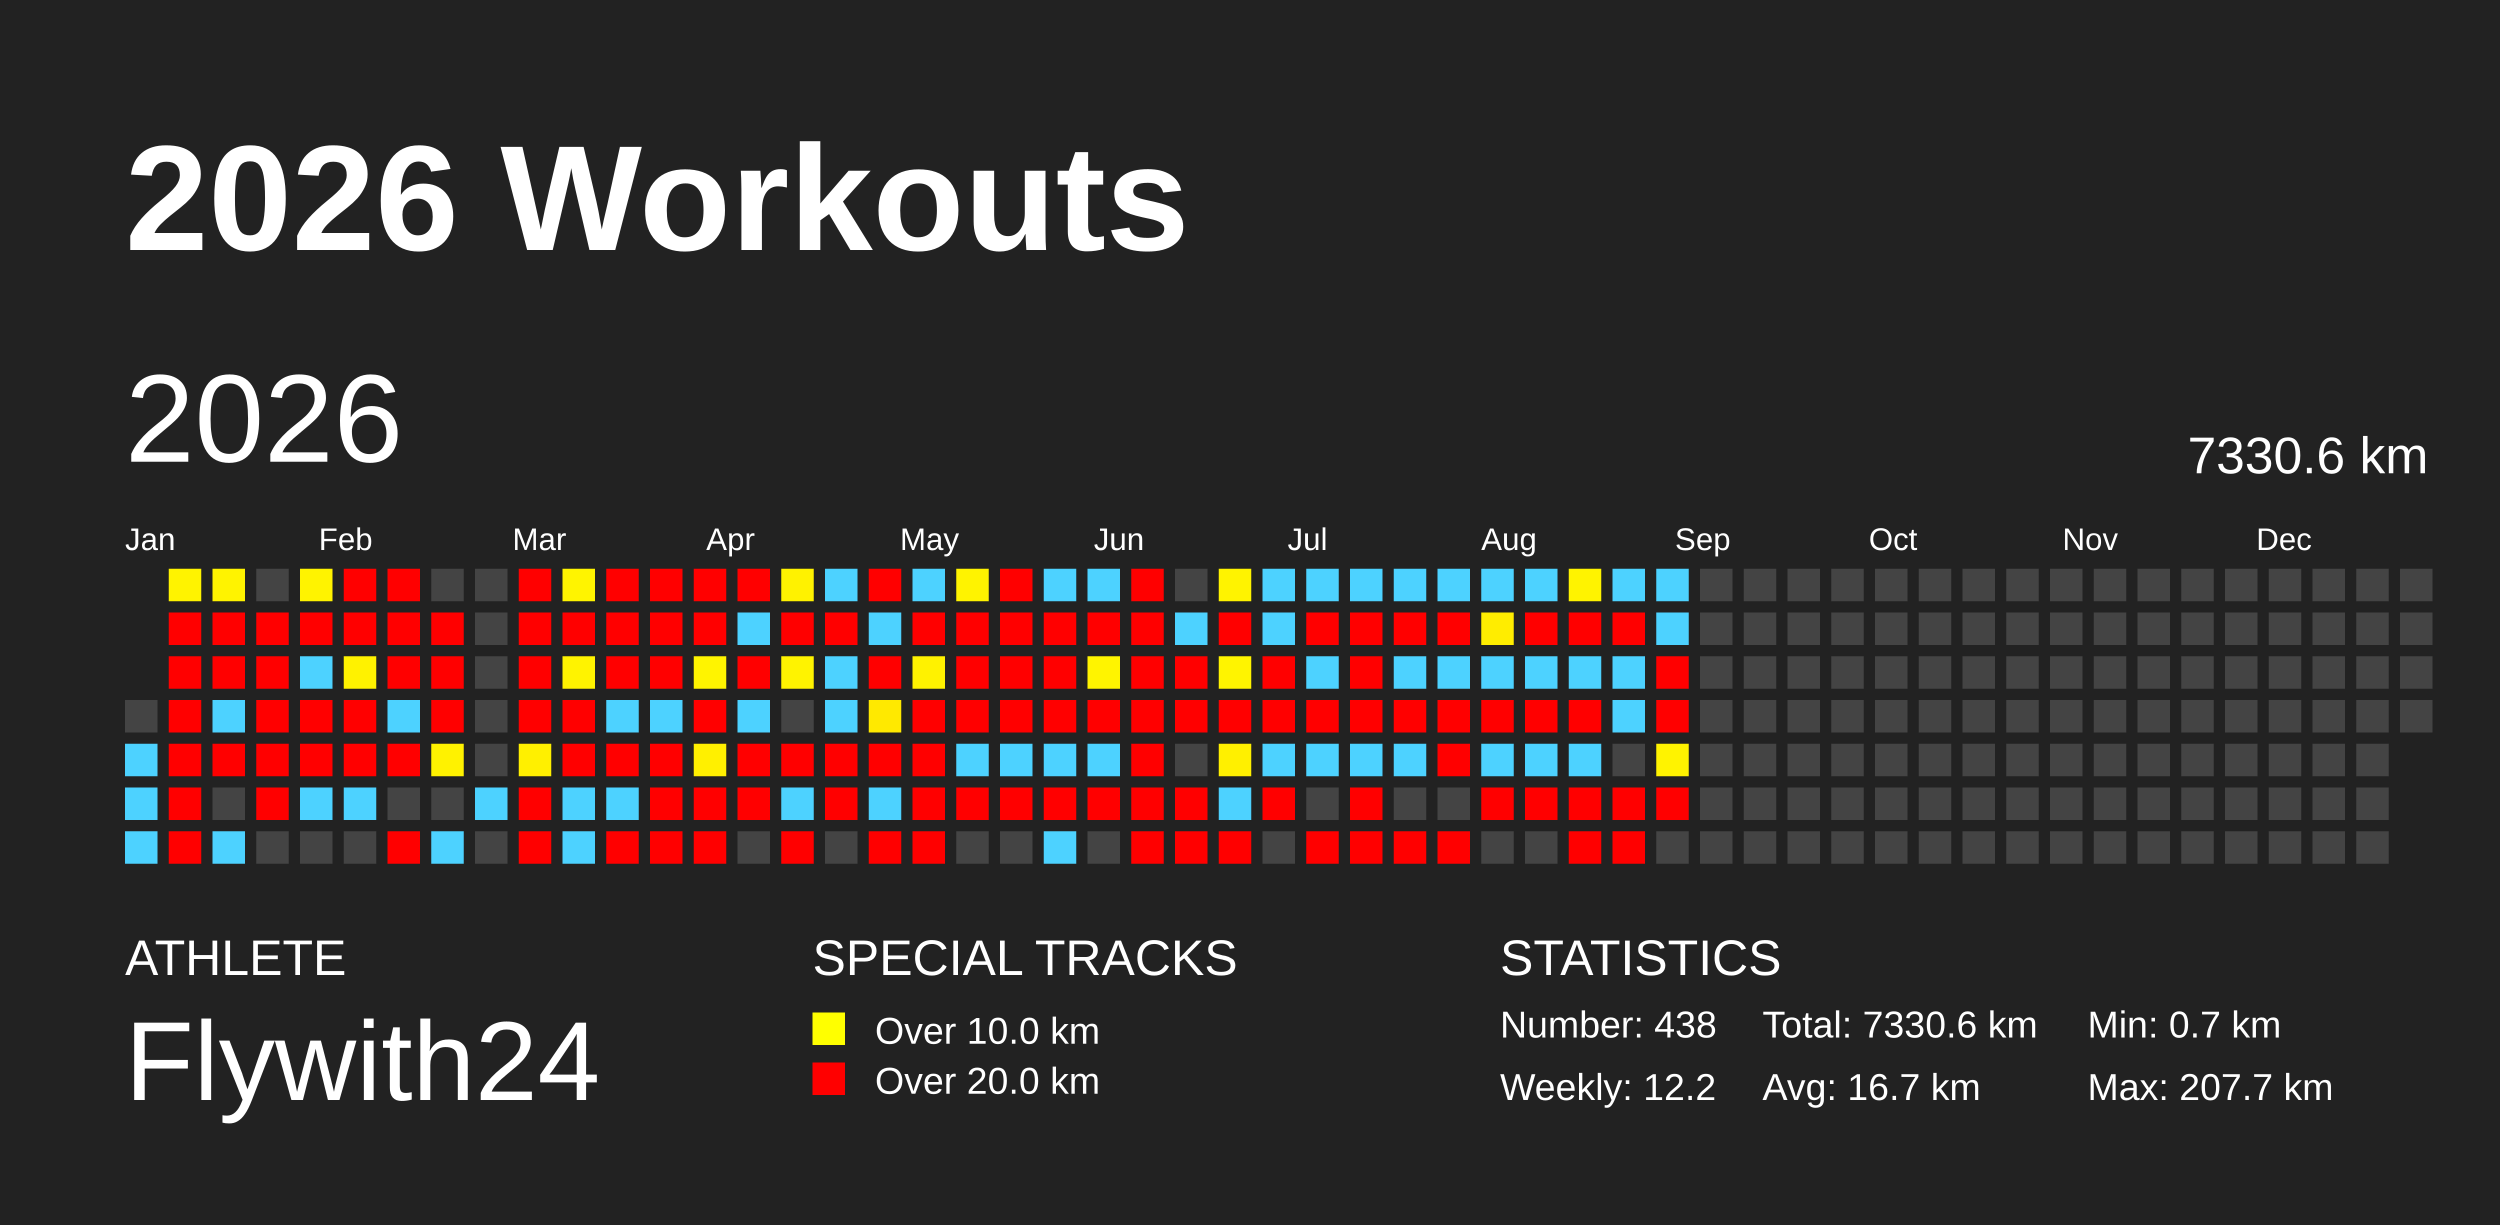
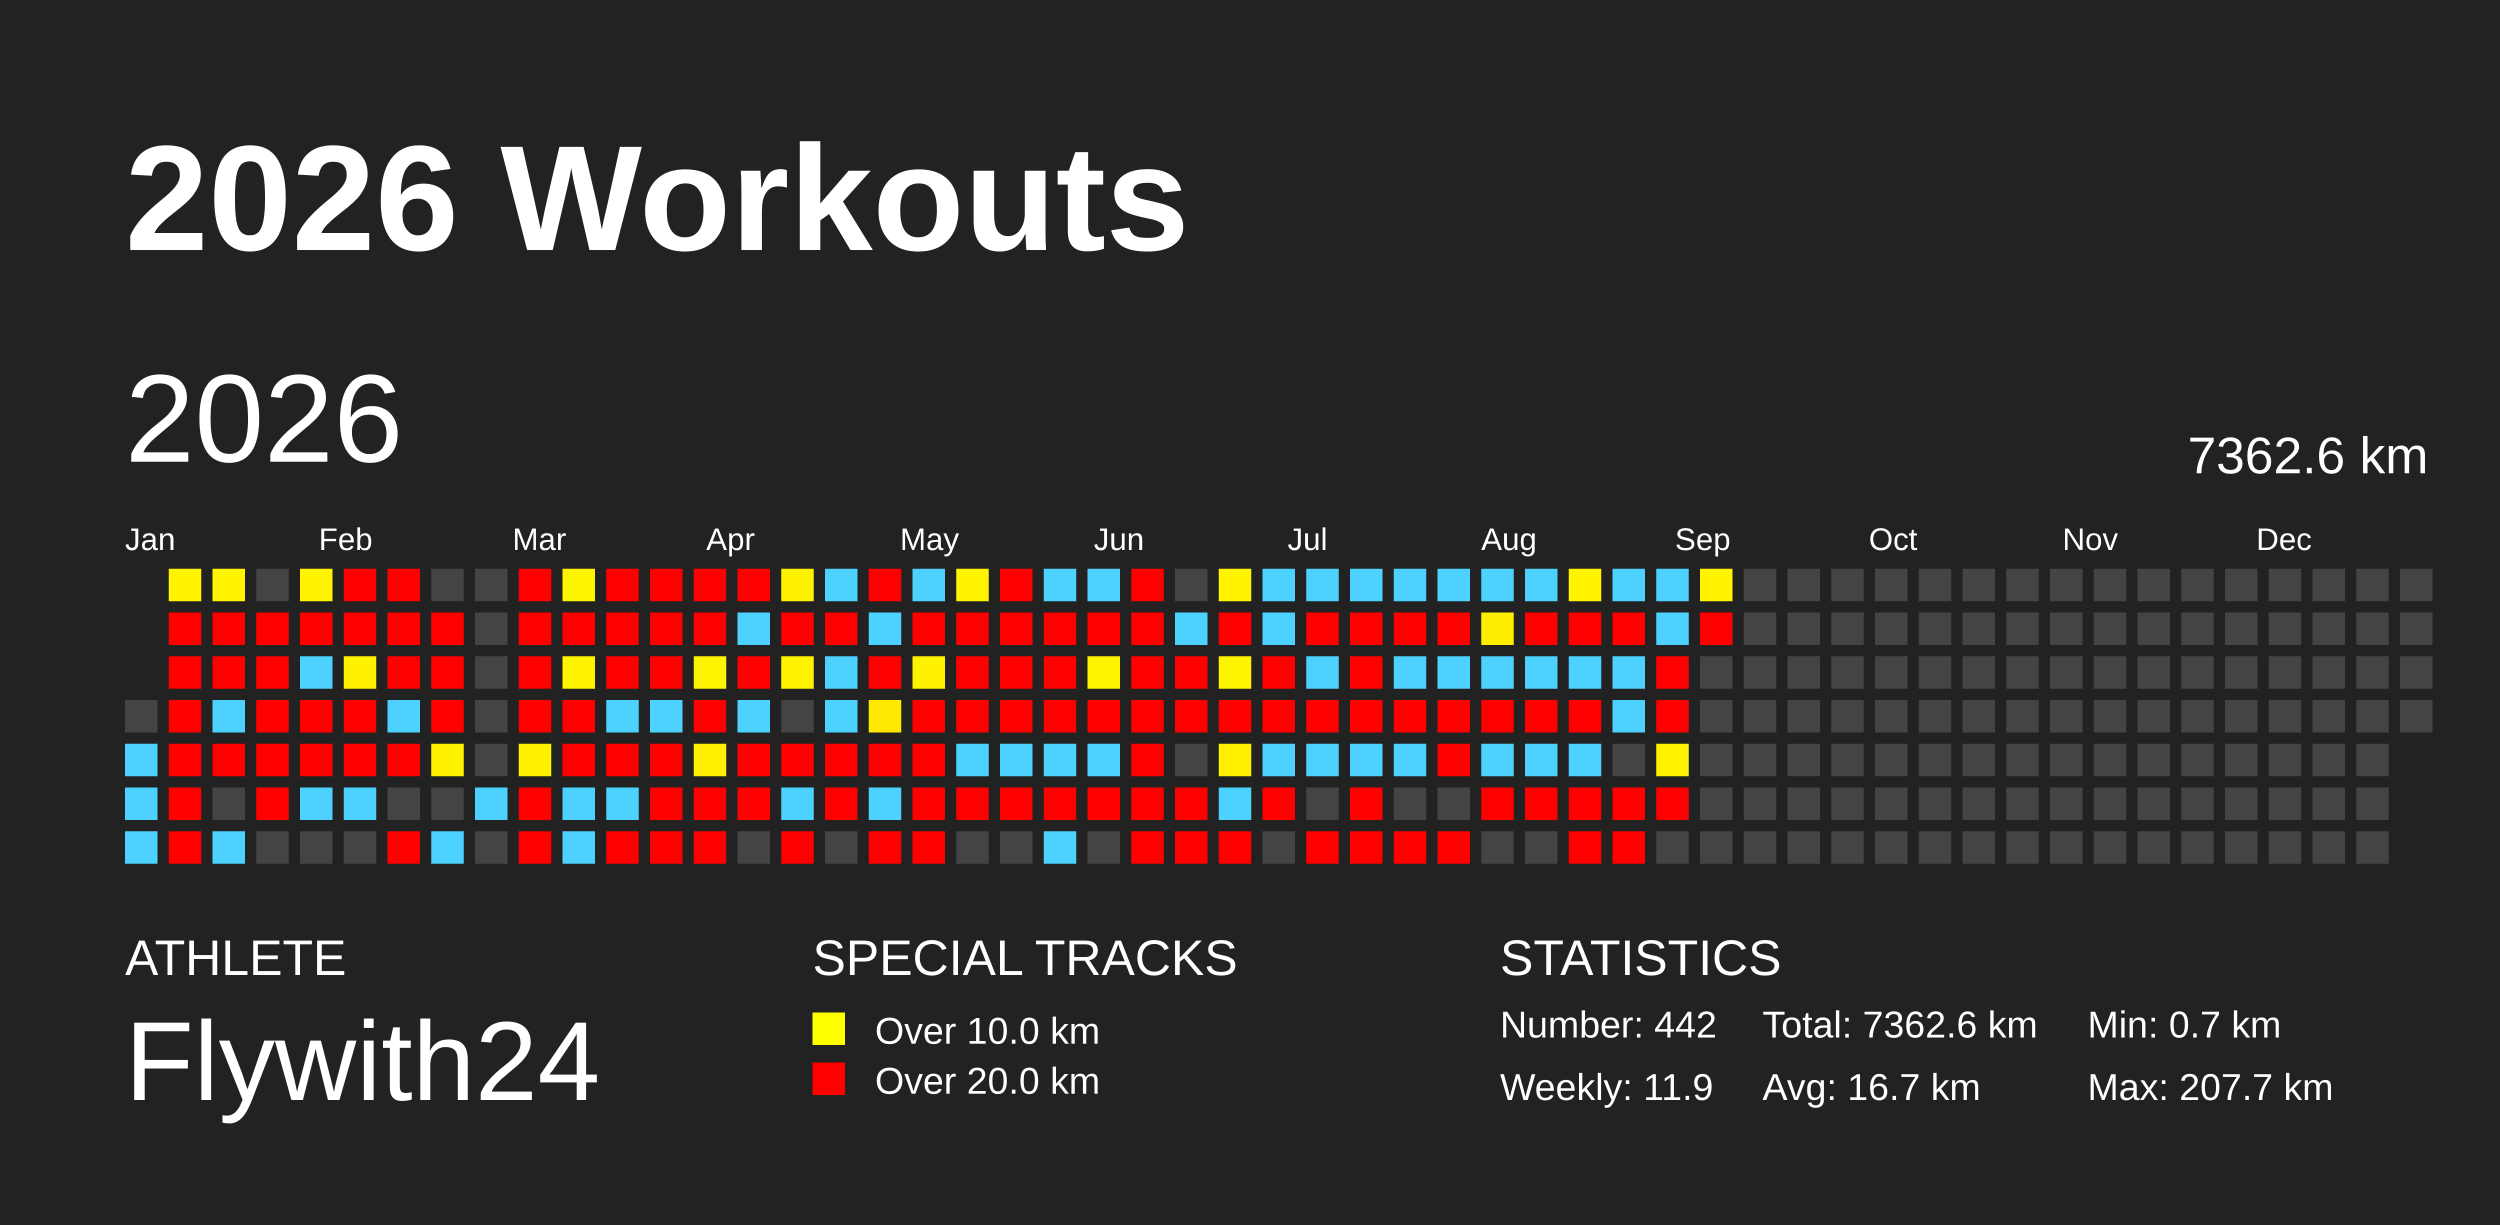
<svg xmlns="http://www.w3.org/2000/svg" baseProfile="full" height="98mm" version="1.1" viewBox="0,0,200,98" width="200mm">
  <defs />
  <rect fill="#222222" height="98" width="200" x="0" y="0" />
  <text fill="#FFFFFF" style="font-size:12px; font-family:Arial; font-weight:bold;" x="10" y="20">2026 Workouts</text>
  <text fill="#FFFFFF" style="font-size:4px; font-family:Arial" x="10" y="78">ATHLETE</text>
  <text fill="#FFFFFF" style="font-size:9px; font-family:Arial" x="10" y="88">Flywith24</text>
  <text fill="#FFFFFF" style="font-size:4px; font-family:Arial" x="65" y="78">SPECIAL TRACKS</text>
  <rect fill="yellow" height="2.6" width="2.6" x="65" y="81" />
  <text fill="#FFFFFF" style="font-size:3px; font-family:Arial" x="70" y="83.5">Over 10.0 km</text>
  <rect fill="red" height="2.6" width="2.6" x="65" y="85" />
  <text fill="#FFFFFF" style="font-size:3px; font-family:Arial" x="70" y="87.5">Over 20.0 km</text>
  <text fill="#FFFFFF" style="font-size:4px; font-family:Arial" x="120" y="78">STATISTICS</text>
-   <text fill="#FFFFFF" style="font-size:3px; font-family:Arial" x="120" y="83">Number: 438</text>
-   <text fill="#FFFFFF" style="font-size:3px; font-family:Arial" x="120" y="88">Weekly: 12.2</text>
-   <text fill="#FFFFFF" style="font-size:3px; font-family:Arial" x="141" y="83">Total: 7330.6 km</text>
+   <text fill="#FFFFFF" style="font-size:3px; font-family:Arial" x="120" y="83">Number: 442</text>
+   <text fill="#FFFFFF" style="font-size:3px; font-family:Arial" x="120" y="88">Weekly: 11.9</text>
+   <text fill="#FFFFFF" style="font-size:3px; font-family:Arial" x="141" y="83">Total: 7362.6 km</text>
  <text fill="#FFFFFF" style="font-size:3px; font-family:Arial" x="141" y="88">Avg: 16.7 km</text>
  <text fill="#FFFFFF" style="font-size:3px; font-family:Arial" x="167" y="83">Min: 0.7 km</text>
  <text fill="#FFFFFF" style="font-size:3px; font-family:Arial" x="167" y="88">Max: 207.7 km</text>
  <text dominant-baseline="hanging" fill="#FFFFFF" style="font-size:10.0px; font-family:Arial;" x="10" y="30">2026</text>
-   <text dominant-baseline="hanging" fill="#FFFFFF" style="font-size:4.125px; font-family:Arial;" x="175" y="35">7330.6 km</text>
+   <text dominant-baseline="hanging" fill="#FFFFFF" style="font-size:4.125px; font-family:Arial;" x="175" y="35">7362.6 km</text>
  <text fill="#FFFFFF" style="font-size:2.5px; font-family:Arial" x="10.0" y="44">Jan</text>
  <text fill="#FFFFFF" style="font-size:2.5px; font-family:Arial" x="25.5" y="44">Feb</text>
  <text fill="#FFFFFF" style="font-size:2.5px; font-family:Arial" x="41.0" y="44">Mar</text>
  <text fill="#FFFFFF" style="font-size:2.5px; font-family:Arial" x="56.5" y="44">Apr</text>
  <text fill="#FFFFFF" style="font-size:2.5px; font-family:Arial" x="72.0" y="44">May</text>
  <text fill="#FFFFFF" style="font-size:2.5px; font-family:Arial" x="87.5" y="44">Jun</text>
  <text fill="#FFFFFF" style="font-size:2.5px; font-family:Arial" x="103.0" y="44">Jul</text>
  <text fill="#FFFFFF" style="font-size:2.5px; font-family:Arial" x="118.5" y="44">Aug</text>
  <text fill="#FFFFFF" style="font-size:2.5px; font-family:Arial" x="134.0" y="44">Sep</text>
  <text fill="#FFFFFF" style="font-size:2.5px; font-family:Arial" x="149.5" y="44">Oct</text>
  <text fill="#FFFFFF" style="font-size:2.5px; font-family:Arial" x="165.0" y="44">Nov</text>
  <text fill="#FFFFFF" style="font-size:2.5px; font-family:Arial" x="180.5" y="44">Dec</text>
  <rect fill="#444444" height="2.6" width="2.6" x="10.0" y="56.0" />
  <rect fill="#4dd2ff" height="2.6" width="2.6" x="10.0" y="59.5" />
  <rect fill="#4dd2ff" height="2.6" width="2.6" x="10.0" y="63.0" />
  <rect fill="#4dd2ff" height="2.6" width="2.6" x="10.0" y="66.5" />
  <rect fill="#fff300" height="2.6" width="2.6" x="13.5" y="45.5" />
  <rect fill="red" height="2.6" width="2.6" x="13.5" y="49.0" />
  <rect fill="red" height="2.6" width="2.6" x="13.5" y="52.5" />
  <rect fill="red" height="2.6" width="2.6" x="13.5" y="56.0" />
  <rect fill="red" height="2.6" width="2.6" x="13.5" y="59.5" />
  <rect fill="red" height="2.6" width="2.6" x="13.5" y="63.0" />
  <rect fill="red" height="2.6" width="2.6" x="13.5" y="66.5" />
  <rect fill="#fff300" height="2.6" width="2.6" x="17.0" y="45.5" />
  <rect fill="red" height="2.6" width="2.6" x="17.0" y="49.0" />
  <rect fill="red" height="2.6" width="2.6" x="17.0" y="52.5" />
  <rect fill="#4dd2ff" height="2.6" width="2.6" x="17.0" y="56.0" />
  <rect fill="red" height="2.6" width="2.6" x="17.0" y="59.5" />
  <rect fill="#444444" height="2.6" width="2.6" x="17.0" y="63.0" />
  <rect fill="#4dd2ff" height="2.6" width="2.6" x="17.0" y="66.5" />
  <rect fill="#444444" height="2.6" width="2.6" x="20.5" y="45.5" />
  <rect fill="red" height="2.6" width="2.6" x="20.5" y="49.0" />
  <rect fill="red" height="2.6" width="2.6" x="20.5" y="52.5" />
  <rect fill="red" height="2.6" width="2.6" x="20.5" y="56.0" />
  <rect fill="red" height="2.6" width="2.6" x="20.5" y="59.5" />
  <rect fill="red" height="2.6" width="2.6" x="20.5" y="63.0" />
  <rect fill="#444444" height="2.6" width="2.6" x="20.5" y="66.5" />
  <rect fill="#fff300" height="2.6" width="2.6" x="24.0" y="45.5" />
  <rect fill="red" height="2.6" width="2.6" x="24.0" y="49.0" />
  <rect fill="#4dd2ff" height="2.6" width="2.6" x="24.0" y="52.5" />
  <rect fill="red" height="2.6" width="2.6" x="24.0" y="56.0" />
  <rect fill="red" height="2.6" width="2.6" x="24.0" y="59.5" />
  <rect fill="#4dd2ff" height="2.6" width="2.6" x="24.0" y="63.0" />
  <rect fill="#444444" height="2.6" width="2.6" x="24.0" y="66.5" />
  <rect fill="red" height="2.6" width="2.6" x="27.5" y="45.5" />
  <rect fill="red" height="2.6" width="2.6" x="27.5" y="49.0" />
  <rect fill="#fff200" height="2.6" width="2.6" x="27.5" y="52.5" />
  <rect fill="red" height="2.6" width="2.6" x="27.5" y="56.0" />
  <rect fill="red" height="2.6" width="2.6" x="27.5" y="59.5" />
  <rect fill="#4dd2ff" height="2.6" width="2.6" x="27.5" y="63.0" />
  <rect fill="#444444" height="2.6" width="2.6" x="27.5" y="66.5" />
  <rect fill="red" height="2.6" width="2.6" x="31.0" y="45.5" />
  <rect fill="red" height="2.6" width="2.6" x="31.0" y="49.0" />
  <rect fill="red" height="2.6" width="2.6" x="31.0" y="52.5" />
  <rect fill="#4dd2ff" height="2.6" width="2.6" x="31.0" y="56.0" />
  <rect fill="red" height="2.6" width="2.6" x="31.0" y="59.5" />
  <rect fill="#444444" height="2.6" width="2.6" x="31.0" y="63.0" />
  <rect fill="red" height="2.6" width="2.6" x="31.0" y="66.5" />
  <rect fill="#444444" height="2.6" width="2.6" x="34.5" y="45.5" />
  <rect fill="red" height="2.6" width="2.6" x="34.5" y="49.0" />
  <rect fill="red" height="2.6" width="2.6" x="34.5" y="52.5" />
  <rect fill="red" height="2.6" width="2.6" x="34.5" y="56.0" />
  <rect fill="#fff200" height="2.6" width="2.6" x="34.5" y="59.5" />
  <rect fill="#444444" height="2.6" width="2.6" x="34.5" y="63.0" />
  <rect fill="#4dd2ff" height="2.6" width="2.6" x="34.5" y="66.5" />
  <rect fill="#444444" height="2.6" width="2.6" x="38.0" y="45.5" />
  <rect fill="#444444" height="2.6" width="2.6" x="38.0" y="49.0" />
  <rect fill="#444444" height="2.6" width="2.6" x="38.0" y="52.5" />
  <rect fill="#444444" height="2.6" width="2.6" x="38.0" y="56.0" />
  <rect fill="#444444" height="2.6" width="2.6" x="38.0" y="59.5" />
  <rect fill="#4dd2ff" height="2.6" width="2.6" x="38.0" y="63.0" />
  <rect fill="#444444" height="2.6" width="2.6" x="38.0" y="66.5" />
  <rect fill="red" height="2.6" width="2.6" x="41.5" y="45.5" />
  <rect fill="red" height="2.6" width="2.6" x="41.5" y="49.0" />
  <rect fill="red" height="2.6" width="2.6" x="41.5" y="52.5" />
  <rect fill="red" height="2.6" width="2.6" x="41.5" y="56.0" />
  <rect fill="#fff000" height="2.6" width="2.6" x="41.5" y="59.5" />
  <rect fill="red" height="2.6" width="2.6" x="41.5" y="63.0" />
  <rect fill="red" height="2.6" width="2.6" x="41.5" y="66.5" />
  <rect fill="#fff400" height="2.6" width="2.6" x="45.0" y="45.5" />
  <rect fill="red" height="2.6" width="2.6" x="45.0" y="49.0" />
  <rect fill="#fff300" height="2.6" width="2.6" x="45.0" y="52.5" />
  <rect fill="red" height="2.6" width="2.6" x="45.0" y="56.0" />
  <rect fill="red" height="2.6" width="2.6" x="45.0" y="59.5" />
  <rect fill="#4dd2ff" height="2.6" width="2.6" x="45.0" y="63.0" />
  <rect fill="#4dd2ff" height="2.6" width="2.6" x="45.0" y="66.5" />
  <rect fill="red" height="2.6" width="2.6" x="48.5" y="45.5" />
  <rect fill="red" height="2.6" width="2.6" x="48.5" y="49.0" />
  <rect fill="red" height="2.6" width="2.6" x="48.5" y="52.5" />
  <rect fill="#4dd2ff" height="2.6" width="2.6" x="48.5" y="56.0" />
  <rect fill="red" height="2.6" width="2.6" x="48.5" y="59.5" />
  <rect fill="#4dd2ff" height="2.6" width="2.6" x="48.5" y="63.0" />
  <rect fill="red" height="2.6" width="2.6" x="48.5" y="66.5" />
  <rect fill="red" height="2.6" width="2.6" x="52.0" y="45.5" />
  <rect fill="red" height="2.6" width="2.6" x="52.0" y="49.0" />
  <rect fill="red" height="2.6" width="2.6" x="52.0" y="52.5" />
  <rect fill="#4dd2ff" height="2.6" width="2.6" x="52.0" y="56.0" />
  <rect fill="red" height="2.6" width="2.6" x="52.0" y="59.5" />
  <rect fill="red" height="2.6" width="2.6" x="52.0" y="63.0" />
  <rect fill="red" height="2.6" width="2.6" x="52.0" y="66.5" />
  <rect fill="red" height="2.6" width="2.6" x="55.5" y="45.5" />
  <rect fill="red" height="2.6" width="2.6" x="55.5" y="49.0" />
  <rect fill="#fff400" height="2.6" width="2.6" x="55.5" y="52.5" />
  <rect fill="red" height="2.6" width="2.6" x="55.5" y="56.0" />
  <rect fill="#fff000" height="2.6" width="2.6" x="55.5" y="59.5" />
  <rect fill="red" height="2.6" width="2.6" x="55.5" y="63.0" />
  <rect fill="red" height="2.6" width="2.6" x="55.5" y="66.5" />
  <rect fill="red" height="2.6" width="2.6" x="59.0" y="45.5" />
  <rect fill="#4dd2ff" height="2.6" width="2.6" x="59.0" y="49.0" />
  <rect fill="red" height="2.6" width="2.6" x="59.0" y="52.5" />
  <rect fill="#4dd2ff" height="2.6" width="2.6" x="59.0" y="56.0" />
  <rect fill="red" height="2.6" width="2.6" x="59.0" y="59.5" />
  <rect fill="red" height="2.6" width="2.6" x="59.0" y="63.0" />
  <rect fill="#444444" height="2.6" width="2.6" x="59.0" y="66.5" />
  <rect fill="#fff200" height="2.6" width="2.6" x="62.5" y="45.5" />
  <rect fill="red" height="2.6" width="2.6" x="62.5" y="49.0" />
  <rect fill="#fff300" height="2.6" width="2.6" x="62.5" y="52.5" />
  <rect fill="#444444" height="2.6" width="2.6" x="62.5" y="56.0" />
  <rect fill="red" height="2.6" width="2.6" x="62.5" y="59.5" />
  <rect fill="#4dd2ff" height="2.6" width="2.6" x="62.5" y="63.0" />
  <rect fill="red" height="2.6" width="2.6" x="62.5" y="66.5" />
  <rect fill="#4dd2ff" height="2.6" width="2.6" x="66.0" y="45.5" />
  <rect fill="red" height="2.6" width="2.6" x="66.0" y="49.0" />
  <rect fill="#4dd2ff" height="2.6" width="2.6" x="66.0" y="52.5" />
  <rect fill="#4dd2ff" height="2.6" width="2.6" x="66.0" y="56.0" />
  <rect fill="red" height="2.6" width="2.6" x="66.0" y="59.5" />
  <rect fill="red" height="2.6" width="2.6" x="66.0" y="63.0" />
  <rect fill="#444444" height="2.6" width="2.6" x="66.0" y="66.5" />
  <rect fill="red" height="2.6" width="2.6" x="69.5" y="45.5" />
  <rect fill="#4dd2ff" height="2.6" width="2.6" x="69.5" y="49.0" />
  <rect fill="red" height="2.6" width="2.6" x="69.5" y="52.5" />
  <rect fill="#ffe900" height="2.6" width="2.6" x="69.5" y="56.0" />
  <rect fill="red" height="2.6" width="2.6" x="69.5" y="59.5" />
  <rect fill="#4dd2ff" height="2.6" width="2.6" x="69.5" y="63.0" />
  <rect fill="red" height="2.6" width="2.6" x="69.5" y="66.5" />
  <rect fill="#4dd2ff" height="2.6" width="2.6" x="73.0" y="45.5" />
  <rect fill="red" height="2.6" width="2.6" x="73.0" y="49.0" />
  <rect fill="#fff200" height="2.6" width="2.6" x="73.0" y="52.5" />
  <rect fill="red" height="2.6" width="2.6" x="73.0" y="56.0" />
  <rect fill="red" height="2.6" width="2.6" x="73.0" y="59.5" />
  <rect fill="red" height="2.6" width="2.6" x="73.0" y="63.0" />
  <rect fill="red" height="2.6" width="2.6" x="73.0" y="66.5" />
  <rect fill="#fff300" height="2.6" width="2.6" x="76.5" y="45.5" />
  <rect fill="red" height="2.6" width="2.6" x="76.5" y="49.0" />
  <rect fill="red" height="2.6" width="2.6" x="76.5" y="52.5" />
  <rect fill="red" height="2.6" width="2.6" x="76.5" y="56.0" />
  <rect fill="#4dd2ff" height="2.6" width="2.6" x="76.5" y="59.5" />
  <rect fill="red" height="2.6" width="2.6" x="76.5" y="63.0" />
  <rect fill="#444444" height="2.6" width="2.6" x="76.5" y="66.5" />
  <rect fill="red" height="2.6" width="2.6" x="80.0" y="45.5" />
  <rect fill="red" height="2.6" width="2.6" x="80.0" y="49.0" />
  <rect fill="red" height="2.6" width="2.6" x="80.0" y="52.5" />
  <rect fill="red" height="2.6" width="2.6" x="80.0" y="56.0" />
  <rect fill="#4dd2ff" height="2.6" width="2.6" x="80.0" y="59.5" />
  <rect fill="red" height="2.6" width="2.6" x="80.0" y="63.0" />
  <rect fill="#444444" height="2.6" width="2.6" x="80.0" y="66.5" />
  <rect fill="#4dd2ff" height="2.6" width="2.6" x="83.5" y="45.5" />
  <rect fill="red" height="2.6" width="2.6" x="83.5" y="49.0" />
  <rect fill="red" height="2.6" width="2.6" x="83.5" y="52.5" />
  <rect fill="red" height="2.6" width="2.6" x="83.5" y="56.0" />
  <rect fill="#4dd2ff" height="2.6" width="2.6" x="83.5" y="59.5" />
  <rect fill="red" height="2.6" width="2.6" x="83.5" y="63.0" />
  <rect fill="#4dd2ff" height="2.6" width="2.6" x="83.5" y="66.5" />
  <rect fill="#4dd2ff" height="2.6" width="2.6" x="87.0" y="45.5" />
  <rect fill="red" height="2.6" width="2.6" x="87.0" y="49.0" />
  <rect fill="#fff400" height="2.6" width="2.6" x="87.0" y="52.5" />
  <rect fill="red" height="2.6" width="2.6" x="87.0" y="56.0" />
  <rect fill="#4dd2ff" height="2.6" width="2.6" x="87.0" y="59.5" />
  <rect fill="red" height="2.6" width="2.6" x="87.0" y="63.0" />
  <rect fill="#444444" height="2.6" width="2.6" x="87.0" y="66.5" />
  <rect fill="red" height="2.6" width="2.6" x="90.5" y="45.5" />
  <rect fill="red" height="2.6" width="2.6" x="90.5" y="49.0" />
  <rect fill="red" height="2.6" width="2.6" x="90.5" y="52.5" />
  <rect fill="red" height="2.6" width="2.6" x="90.5" y="56.0" />
  <rect fill="red" height="2.6" width="2.6" x="90.5" y="59.5" />
  <rect fill="red" height="2.6" width="2.6" x="90.5" y="63.0" />
  <rect fill="red" height="2.6" width="2.6" x="90.5" y="66.5" />
  <rect fill="#444444" height="2.6" width="2.6" x="94.0" y="45.5" />
  <rect fill="#4dd2ff" height="2.6" width="2.6" x="94.0" y="49.0" />
  <rect fill="red" height="2.6" width="2.6" x="94.0" y="52.5" />
  <rect fill="red" height="2.6" width="2.6" x="94.0" y="56.0" />
  <rect fill="#444444" height="2.6" width="2.6" x="94.0" y="59.5" />
  <rect fill="red" height="2.6" width="2.6" x="94.0" y="63.0" />
  <rect fill="red" height="2.6" width="2.6" x="94.0" y="66.5" />
  <rect fill="#fff300" height="2.6" width="2.6" x="97.5" y="45.5" />
  <rect fill="red" height="2.6" width="2.6" x="97.5" y="49.0" />
  <rect fill="#fff400" height="2.6" width="2.6" x="97.5" y="52.5" />
  <rect fill="red" height="2.6" width="2.6" x="97.5" y="56.0" />
  <rect fill="#fff000" height="2.6" width="2.6" x="97.5" y="59.5" />
  <rect fill="#4dd2ff" height="2.6" width="2.6" x="97.5" y="63.0" />
  <rect fill="red" height="2.6" width="2.6" x="97.5" y="66.5" />
  <rect fill="#4dd2ff" height="2.6" width="2.6" x="101.0" y="45.5" />
  <rect fill="#4dd2ff" height="2.6" width="2.6" x="101.0" y="49.0" />
  <rect fill="red" height="2.6" width="2.6" x="101.0" y="52.5" />
  <rect fill="red" height="2.6" width="2.6" x="101.0" y="56.0" />
  <rect fill="#4dd2ff" height="2.6" width="2.6" x="101.0" y="59.5" />
  <rect fill="red" height="2.6" width="2.6" x="101.0" y="63.0" />
  <rect fill="#444444" height="2.6" width="2.6" x="101.0" y="66.5" />
  <rect fill="#4dd2ff" height="2.6" width="2.6" x="104.5" y="45.5" />
  <rect fill="red" height="2.6" width="2.6" x="104.5" y="49.0" />
  <rect fill="#4dd2ff" height="2.6" width="2.6" x="104.5" y="52.5" />
  <rect fill="red" height="2.6" width="2.6" x="104.5" y="56.0" />
  <rect fill="#4dd2ff" height="2.6" width="2.6" x="104.5" y="59.5" />
  <rect fill="#444444" height="2.6" width="2.6" x="104.5" y="63.0" />
  <rect fill="red" height="2.6" width="2.6" x="104.5" y="66.5" />
  <rect fill="#4dd2ff" height="2.6" width="2.6" x="108.0" y="45.5" />
  <rect fill="red" height="2.6" width="2.6" x="108.0" y="49.0" />
  <rect fill="red" height="2.6" width="2.6" x="108.0" y="52.5" />
  <rect fill="red" height="2.6" width="2.6" x="108.0" y="56.0" />
  <rect fill="#4dd2ff" height="2.6" width="2.6" x="108.0" y="59.5" />
  <rect fill="red" height="2.6" width="2.6" x="108.0" y="63.0" />
  <rect fill="red" height="2.6" width="2.6" x="108.0" y="66.5" />
  <rect fill="#4dd2ff" height="2.6" width="2.6" x="111.5" y="45.5" />
  <rect fill="red" height="2.6" width="2.6" x="111.5" y="49.0" />
  <rect fill="#4dd2ff" height="2.6" width="2.6" x="111.5" y="52.5" />
  <rect fill="red" height="2.6" width="2.6" x="111.5" y="56.0" />
  <rect fill="#4dd2ff" height="2.6" width="2.6" x="111.5" y="59.5" />
  <rect fill="#444444" height="2.6" width="2.6" x="111.5" y="63.0" />
  <rect fill="red" height="2.6" width="2.6" x="111.5" y="66.5" />
  <rect fill="#4dd2ff" height="2.6" width="2.6" x="115.0" y="45.5" />
  <rect fill="red" height="2.6" width="2.6" x="115.0" y="49.0" />
  <rect fill="#4dd2ff" height="2.6" width="2.6" x="115.0" y="52.5" />
  <rect fill="red" height="2.6" width="2.6" x="115.0" y="56.0" />
  <rect fill="red" height="2.6" width="2.6" x="115.0" y="59.5" />
  <rect fill="#444444" height="2.6" width="2.6" x="115.0" y="63.0" />
  <rect fill="red" height="2.6" width="2.6" x="115.0" y="66.5" />
  <rect fill="#4dd2ff" height="2.6" width="2.6" x="118.5" y="45.5" />
  <rect fill="#ffed00" height="2.6" width="2.6" x="118.5" y="49.0" />
  <rect fill="#4dd2ff" height="2.6" width="2.6" x="118.5" y="52.5" />
  <rect fill="red" height="2.6" width="2.6" x="118.5" y="56.0" />
  <rect fill="#4dd2ff" height="2.6" width="2.6" x="118.5" y="59.5" />
  <rect fill="red" height="2.6" width="2.6" x="118.5" y="63.0" />
  <rect fill="#444444" height="2.6" width="2.6" x="118.5" y="66.5" />
  <rect fill="#4dd2ff" height="2.6" width="2.6" x="122.0" y="45.5" />
  <rect fill="red" height="2.6" width="2.6" x="122.0" y="49.0" />
  <rect fill="#4dd2ff" height="2.6" width="2.6" x="122.0" y="52.5" />
  <rect fill="red" height="2.6" width="2.6" x="122.0" y="56.0" />
  <rect fill="#4dd2ff" height="2.6" width="2.6" x="122.0" y="59.5" />
  <rect fill="red" height="2.6" width="2.6" x="122.0" y="63.0" />
  <rect fill="#444444" height="2.6" width="2.6" x="122.0" y="66.5" />
  <rect fill="#fff300" height="2.6" width="2.6" x="125.5" y="45.5" />
  <rect fill="red" height="2.6" width="2.6" x="125.5" y="49.0" />
  <rect fill="#4dd2ff" height="2.6" width="2.6" x="125.5" y="52.5" />
  <rect fill="red" height="2.6" width="2.6" x="125.5" y="56.0" />
  <rect fill="#4dd2ff" height="2.6" width="2.6" x="125.5" y="59.5" />
  <rect fill="red" height="2.6" width="2.6" x="125.5" y="63.0" />
  <rect fill="red" height="2.6" width="2.6" x="125.5" y="66.5" />
  <rect fill="#4dd2ff" height="2.6" width="2.6" x="129.0" y="45.5" />
  <rect fill="red" height="2.6" width="2.6" x="129.0" y="49.0" />
  <rect fill="#4dd2ff" height="2.6" width="2.6" x="129.0" y="52.5" />
  <rect fill="#4dd2ff" height="2.6" width="2.6" x="129.0" y="56.0" />
  <rect fill="#444444" height="2.6" width="2.6" x="129.0" y="59.5" />
  <rect fill="red" height="2.6" width="2.6" x="129.0" y="63.0" />
  <rect fill="red" height="2.6" width="2.6" x="129.0" y="66.5" />
  <rect fill="#4dd2ff" height="2.6" width="2.6" x="132.5" y="45.5" />
  <rect fill="#4dd2ff" height="2.6" width="2.6" x="132.5" y="49.0" />
  <rect fill="red" height="2.6" width="2.6" x="132.5" y="52.5" />
  <rect fill="red" height="2.6" width="2.6" x="132.5" y="56.0" />
  <rect fill="#fff300" height="2.6" width="2.6" x="132.5" y="59.5" />
  <rect fill="red" height="2.6" width="2.6" x="132.5" y="63.0" />
  <rect fill="#444444" height="2.6" width="2.6" x="132.5" y="66.5" />
-   <rect fill="#444444" height="2.6" width="2.6" x="136.0" y="45.5" />
-   <rect fill="#444444" height="2.6" width="2.6" x="136.0" y="49.0" />
+   <rect fill="#fff300" height="2.6" width="2.6" x="136.0" y="45.5" />
+   <rect fill="red" height="2.6" width="2.6" x="136.0" y="49.0" />
  <rect fill="#444444" height="2.6" width="2.6" x="136.0" y="52.5" />
  <rect fill="#444444" height="2.6" width="2.6" x="136.0" y="56.0" />
  <rect fill="#444444" height="2.6" width="2.6" x="136.0" y="59.5" />
  <rect fill="#444444" height="2.6" width="2.6" x="136.0" y="63.0" />
  <rect fill="#444444" height="2.6" width="2.6" x="136.0" y="66.5" />
  <rect fill="#444444" height="2.6" width="2.6" x="139.5" y="45.5" />
  <rect fill="#444444" height="2.6" width="2.6" x="139.5" y="49.0" />
  <rect fill="#444444" height="2.6" width="2.6" x="139.5" y="52.5" />
  <rect fill="#444444" height="2.6" width="2.6" x="139.5" y="56.0" />
  <rect fill="#444444" height="2.6" width="2.6" x="139.5" y="59.5" />
  <rect fill="#444444" height="2.6" width="2.6" x="139.5" y="63.0" />
  <rect fill="#444444" height="2.6" width="2.6" x="139.5" y="66.5" />
  <rect fill="#444444" height="2.6" width="2.6" x="143.0" y="45.5" />
  <rect fill="#444444" height="2.6" width="2.6" x="143.0" y="49.0" />
  <rect fill="#444444" height="2.6" width="2.6" x="143.0" y="52.5" />
  <rect fill="#444444" height="2.6" width="2.6" x="143.0" y="56.0" />
  <rect fill="#444444" height="2.6" width="2.6" x="143.0" y="59.5" />
  <rect fill="#444444" height="2.6" width="2.6" x="143.0" y="63.0" />
  <rect fill="#444444" height="2.6" width="2.6" x="143.0" y="66.5" />
  <rect fill="#444444" height="2.6" width="2.6" x="146.5" y="45.5" />
  <rect fill="#444444" height="2.6" width="2.6" x="146.5" y="49.0" />
  <rect fill="#444444" height="2.6" width="2.6" x="146.5" y="52.5" />
  <rect fill="#444444" height="2.6" width="2.6" x="146.5" y="56.0" />
  <rect fill="#444444" height="2.6" width="2.6" x="146.5" y="59.5" />
  <rect fill="#444444" height="2.6" width="2.6" x="146.5" y="63.0" />
  <rect fill="#444444" height="2.6" width="2.6" x="146.5" y="66.5" />
  <rect fill="#444444" height="2.6" width="2.6" x="150.0" y="45.5" />
  <rect fill="#444444" height="2.6" width="2.6" x="150.0" y="49.0" />
  <rect fill="#444444" height="2.6" width="2.6" x="150.0" y="52.5" />
  <rect fill="#444444" height="2.6" width="2.6" x="150.0" y="56.0" />
  <rect fill="#444444" height="2.6" width="2.6" x="150.0" y="59.5" />
  <rect fill="#444444" height="2.6" width="2.6" x="150.0" y="63.0" />
  <rect fill="#444444" height="2.6" width="2.6" x="150.0" y="66.5" />
  <rect fill="#444444" height="2.6" width="2.6" x="153.5" y="45.5" />
  <rect fill="#444444" height="2.6" width="2.6" x="153.5" y="49.0" />
  <rect fill="#444444" height="2.6" width="2.6" x="153.5" y="52.5" />
  <rect fill="#444444" height="2.6" width="2.6" x="153.5" y="56.0" />
  <rect fill="#444444" height="2.6" width="2.6" x="153.5" y="59.5" />
  <rect fill="#444444" height="2.6" width="2.6" x="153.5" y="63.0" />
  <rect fill="#444444" height="2.6" width="2.6" x="153.5" y="66.5" />
  <rect fill="#444444" height="2.6" width="2.6" x="157.0" y="45.5" />
  <rect fill="#444444" height="2.6" width="2.6" x="157.0" y="49.0" />
  <rect fill="#444444" height="2.6" width="2.6" x="157.0" y="52.5" />
  <rect fill="#444444" height="2.6" width="2.6" x="157.0" y="56.0" />
  <rect fill="#444444" height="2.6" width="2.6" x="157.0" y="59.5" />
  <rect fill="#444444" height="2.6" width="2.6" x="157.0" y="63.0" />
  <rect fill="#444444" height="2.6" width="2.6" x="157.0" y="66.5" />
  <rect fill="#444444" height="2.6" width="2.6" x="160.5" y="45.5" />
  <rect fill="#444444" height="2.6" width="2.6" x="160.5" y="49.0" />
  <rect fill="#444444" height="2.6" width="2.6" x="160.5" y="52.5" />
  <rect fill="#444444" height="2.6" width="2.6" x="160.5" y="56.0" />
  <rect fill="#444444" height="2.6" width="2.6" x="160.5" y="59.5" />
  <rect fill="#444444" height="2.6" width="2.6" x="160.5" y="63.0" />
  <rect fill="#444444" height="2.6" width="2.6" x="160.5" y="66.5" />
  <rect fill="#444444" height="2.6" width="2.6" x="164.0" y="45.5" />
  <rect fill="#444444" height="2.6" width="2.6" x="164.0" y="49.0" />
  <rect fill="#444444" height="2.6" width="2.6" x="164.0" y="52.5" />
  <rect fill="#444444" height="2.6" width="2.6" x="164.0" y="56.0" />
  <rect fill="#444444" height="2.6" width="2.6" x="164.0" y="59.5" />
  <rect fill="#444444" height="2.6" width="2.6" x="164.0" y="63.0" />
  <rect fill="#444444" height="2.6" width="2.6" x="164.0" y="66.5" />
  <rect fill="#444444" height="2.6" width="2.6" x="167.5" y="45.5" />
  <rect fill="#444444" height="2.6" width="2.6" x="167.5" y="49.0" />
  <rect fill="#444444" height="2.6" width="2.6" x="167.5" y="52.5" />
  <rect fill="#444444" height="2.6" width="2.6" x="167.5" y="56.0" />
  <rect fill="#444444" height="2.6" width="2.6" x="167.5" y="59.5" />
  <rect fill="#444444" height="2.6" width="2.6" x="167.5" y="63.0" />
  <rect fill="#444444" height="2.6" width="2.6" x="167.5" y="66.5" />
  <rect fill="#444444" height="2.6" width="2.6" x="171.0" y="45.5" />
  <rect fill="#444444" height="2.6" width="2.6" x="171.0" y="49.0" />
  <rect fill="#444444" height="2.6" width="2.6" x="171.0" y="52.5" />
  <rect fill="#444444" height="2.6" width="2.6" x="171.0" y="56.0" />
  <rect fill="#444444" height="2.6" width="2.6" x="171.0" y="59.5" />
  <rect fill="#444444" height="2.6" width="2.6" x="171.0" y="63.0" />
  <rect fill="#444444" height="2.6" width="2.6" x="171.0" y="66.5" />
  <rect fill="#444444" height="2.6" width="2.6" x="174.5" y="45.5" />
  <rect fill="#444444" height="2.6" width="2.6" x="174.5" y="49.0" />
  <rect fill="#444444" height="2.6" width="2.6" x="174.5" y="52.5" />
  <rect fill="#444444" height="2.6" width="2.6" x="174.5" y="56.0" />
  <rect fill="#444444" height="2.6" width="2.6" x="174.5" y="59.5" />
  <rect fill="#444444" height="2.6" width="2.6" x="174.5" y="63.0" />
  <rect fill="#444444" height="2.6" width="2.6" x="174.5" y="66.5" />
  <rect fill="#444444" height="2.6" width="2.6" x="178.0" y="45.5" />
  <rect fill="#444444" height="2.6" width="2.6" x="178.0" y="49.0" />
  <rect fill="#444444" height="2.6" width="2.6" x="178.0" y="52.5" />
  <rect fill="#444444" height="2.6" width="2.6" x="178.0" y="56.0" />
  <rect fill="#444444" height="2.6" width="2.6" x="178.0" y="59.5" />
  <rect fill="#444444" height="2.6" width="2.6" x="178.0" y="63.0" />
  <rect fill="#444444" height="2.6" width="2.6" x="178.0" y="66.5" />
  <rect fill="#444444" height="2.6" width="2.6" x="181.5" y="45.5" />
  <rect fill="#444444" height="2.6" width="2.6" x="181.5" y="49.0" />
  <rect fill="#444444" height="2.6" width="2.6" x="181.5" y="52.5" />
  <rect fill="#444444" height="2.6" width="2.6" x="181.5" y="56.0" />
  <rect fill="#444444" height="2.6" width="2.6" x="181.5" y="59.5" />
  <rect fill="#444444" height="2.6" width="2.6" x="181.5" y="63.0" />
  <rect fill="#444444" height="2.6" width="2.6" x="181.5" y="66.5" />
  <rect fill="#444444" height="2.6" width="2.6" x="185.0" y="45.5" />
  <rect fill="#444444" height="2.6" width="2.6" x="185.0" y="49.0" />
  <rect fill="#444444" height="2.6" width="2.6" x="185.0" y="52.5" />
  <rect fill="#444444" height="2.6" width="2.6" x="185.0" y="56.0" />
  <rect fill="#444444" height="2.6" width="2.6" x="185.0" y="59.5" />
  <rect fill="#444444" height="2.6" width="2.6" x="185.0" y="63.0" />
  <rect fill="#444444" height="2.6" width="2.6" x="185.0" y="66.5" />
  <rect fill="#444444" height="2.6" width="2.6" x="188.5" y="45.5" />
  <rect fill="#444444" height="2.6" width="2.6" x="188.5" y="49.0" />
  <rect fill="#444444" height="2.6" width="2.6" x="188.5" y="52.5" />
  <rect fill="#444444" height="2.6" width="2.6" x="188.5" y="56.0" />
  <rect fill="#444444" height="2.6" width="2.6" x="188.5" y="59.5" />
  <rect fill="#444444" height="2.6" width="2.6" x="188.5" y="63.0" />
  <rect fill="#444444" height="2.6" width="2.6" x="188.5" y="66.5" />
  <rect fill="#444444" height="2.6" width="2.6" x="192.0" y="45.5" />
  <rect fill="#444444" height="2.6" width="2.6" x="192.0" y="49.0" />
  <rect fill="#444444" height="2.6" width="2.6" x="192.0" y="52.5" />
  <rect fill="#444444" height="2.6" width="2.6" x="192.0" y="56.0" />
</svg>
